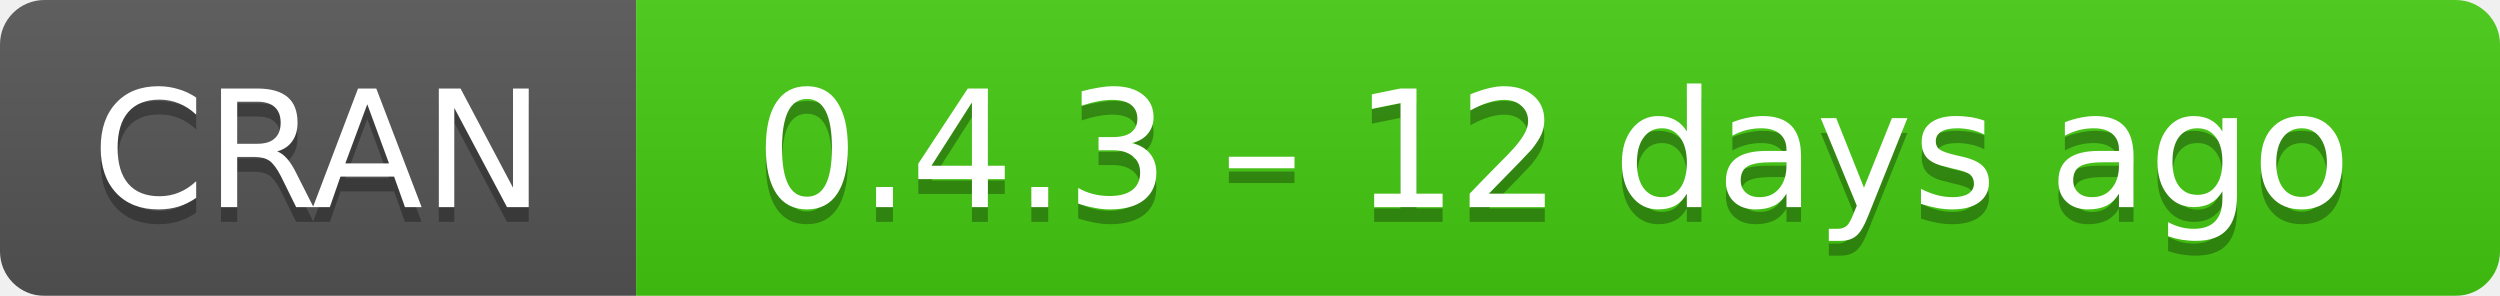
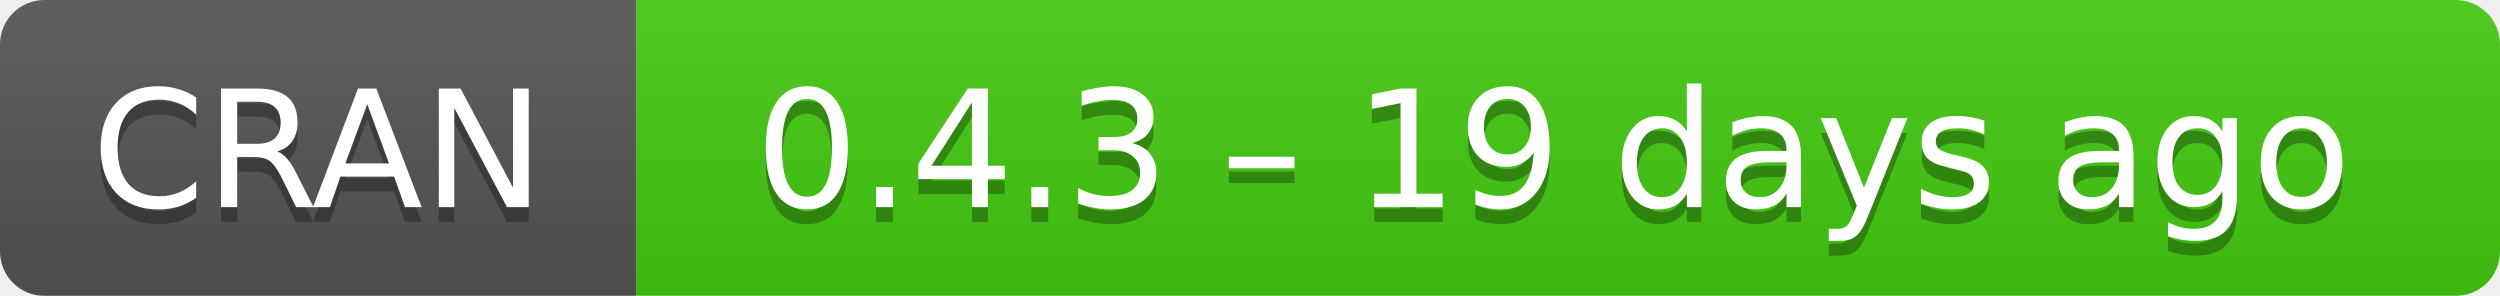
- <svg xmlns="http://www.w3.org/2000/svg" width="169" height="20" aria-label="CRAN 0.4.3 – 12 days ago">
+ <svg xmlns="http://www.w3.org/2000/svg" width="169" height="20" aria-label="CRAN 0.4.3 – 19 days ago">
  <linearGradient id="b" x2="0" y2="100%">
    <stop offset="0" stop-color="#bbb" stop-opacity=".1" />
    <stop offset="1" stop-opacity=".1" />
  </linearGradient>
  <mask id="a">
    <rect width="169" height="20" rx="3" fill="#fff" />
  </mask>
  <g mask="url(#a)">
    <path fill="#555" d="M0 0h43v20H0z" />
    <path fill="#4c1" d="M43 0h147v20H43z" />
    <path fill="url(#b)" d="M0 0h169v20H0z" />
  </g>
  <g fill="#fff" text-anchor="middle" font-family="DejaVu Sans,Verdana,Geneva,sans-serif" font-size="11">
    <text x="21.5" y="15" fill="#010101" fill-opacity=".3">
      CRAN
    </text>
    <text x="21.5" y="14">
      CRAN
    </text>
    <text x="105" y="15" fill="#010101" fill-opacity=".3">
-       0.4.3 – 12 days ago
+       0.4.3 – 19 days ago
    </text>
    <text x="105" y="14">
-       0.4.3 – 12 days ago
+       0.4.3 – 19 days ago
    </text>
  </g>
</svg>
